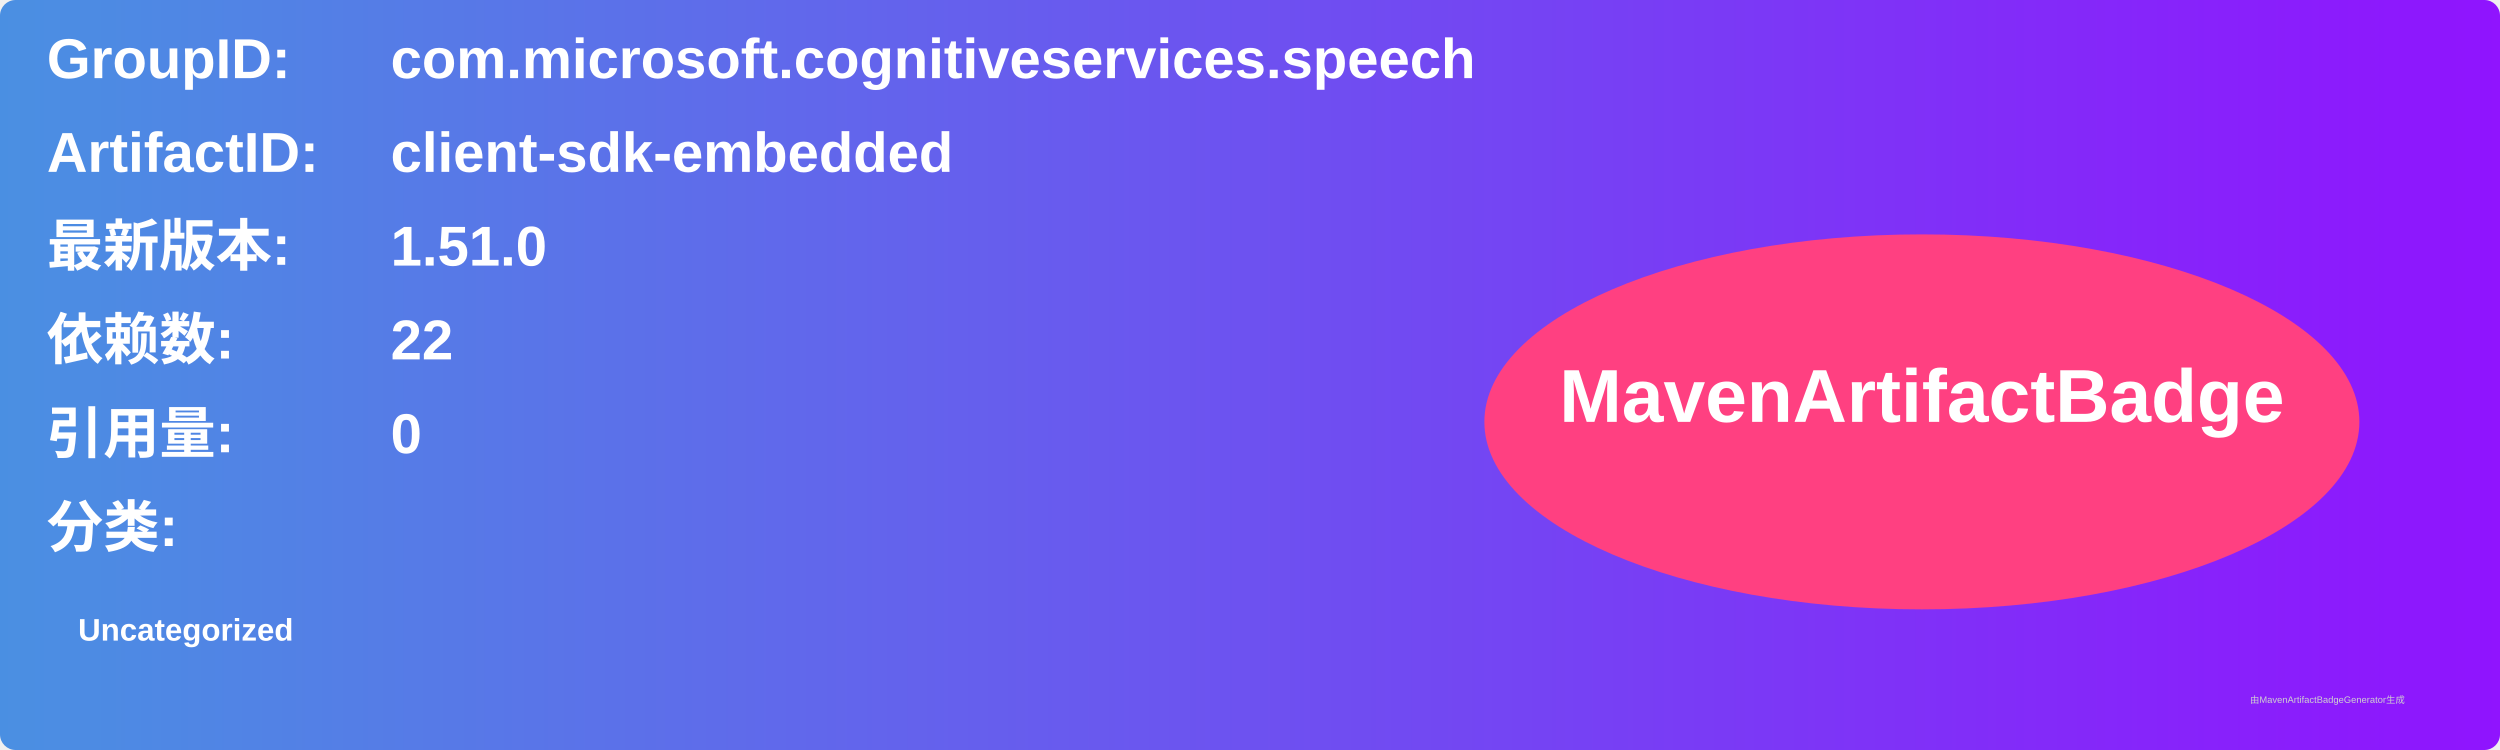
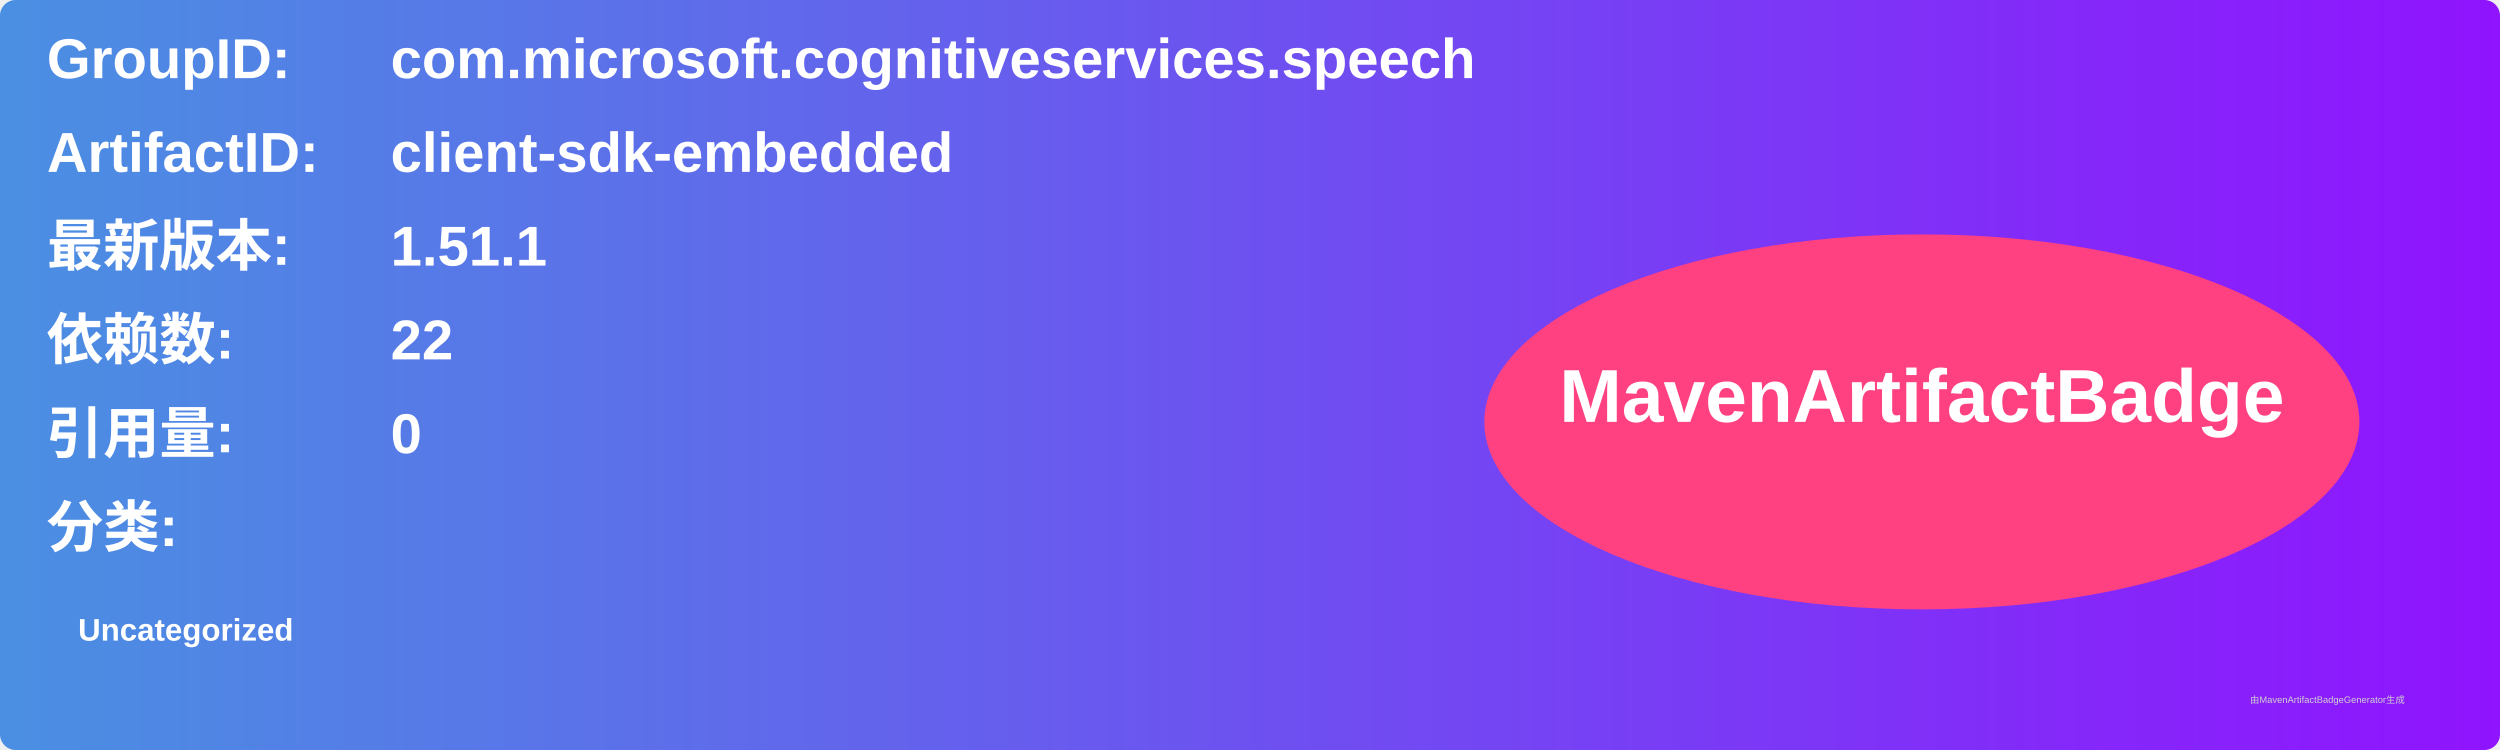
<svg xmlns="http://www.w3.org/2000/svg" width="800" height="240" viewBox="0 0 800 240">
  <linearGradient id="grad" x1="0%" y1="0%" x2="100%" y2="0%">
    <stop offset="0%" stop-color="#4a90e2" />
    <stop offset="100%" stop-color="#9013fe" />
  </linearGradient>
  <rect width="100%" height="100%" rx="5" ry="5" fill="url(#grad)" />
  <g transform="translate(15, 15)">
    <text x="0" y="10" font-family="Arial" font-size="18" fill="white" font-weight="bold" width="260">GroupID:</text>
    <text x="110" y="10" font-family="Arial" font-size="18" fill="white" font-weight="bold" width="460">com.microsoft.cognitiveservices.speech</text>
    <text x="0" y="40" font-family="Arial" font-size="18" fill="white" font-weight="bold" width="260">ArtifactID:</text>
    <text x="110" y="40" font-family="Arial" font-size="18" fill="white" font-weight="bold" width="460">client-sdk-embedded</text>
    <text x="0" y="70" font-family="Arial" font-size="18" fill="white" font-weight="bold">最新版本:</text>
    <text x="110" y="70" font-family="Arial" font-size="18" fill="white" font-weight="bold">
-       <tspan font-weight="bold">1.51.0</tspan>
+       <tspan font-weight="bold">1.51.1</tspan>
    </text>
    <text x="0" y="100" font-family="Arial" font-size="18" fill="white" font-weight="bold">依赖数: </text>
    <text x="110" y="100" font-family="Arial" font-size="18" fill="white">
      <tspan font-weight="bold">22</tspan>
    </text>
    <text x="0" y="130" font-family="Arial" font-size="18" fill="white" font-weight="bold">引用量: </text>
    <text x="110" y="130" font-family="Arial" font-size="18" fill="white">
      <tspan font-weight="bold">0</tspan>
    </text>
    <text x="0" y="160" font-family="Arial" font-size="18" fill="white" font-weight="bold">分类:</text>
    <text x="10" y="190" font-family="Arial" font-size="10" fill="white">
      <tspan font-weight="bold">Uncategorized</tspan>
    </text>
    <ellipse cx="600" cy="120" rx="140" ry="60" fill="#ff4081" />
    <text x="600" y="120" text-anchor="middle" font-family="Arial" font-size="24" fill="white" font-weight="bold">MavenArtifactBadge</text>
  </g>
  <text x="720" y="225" font-family="Arial" font-size="3" fill="#d0d0d0">由MavenArtifactBadgeGenerator生成</text>
</svg>
